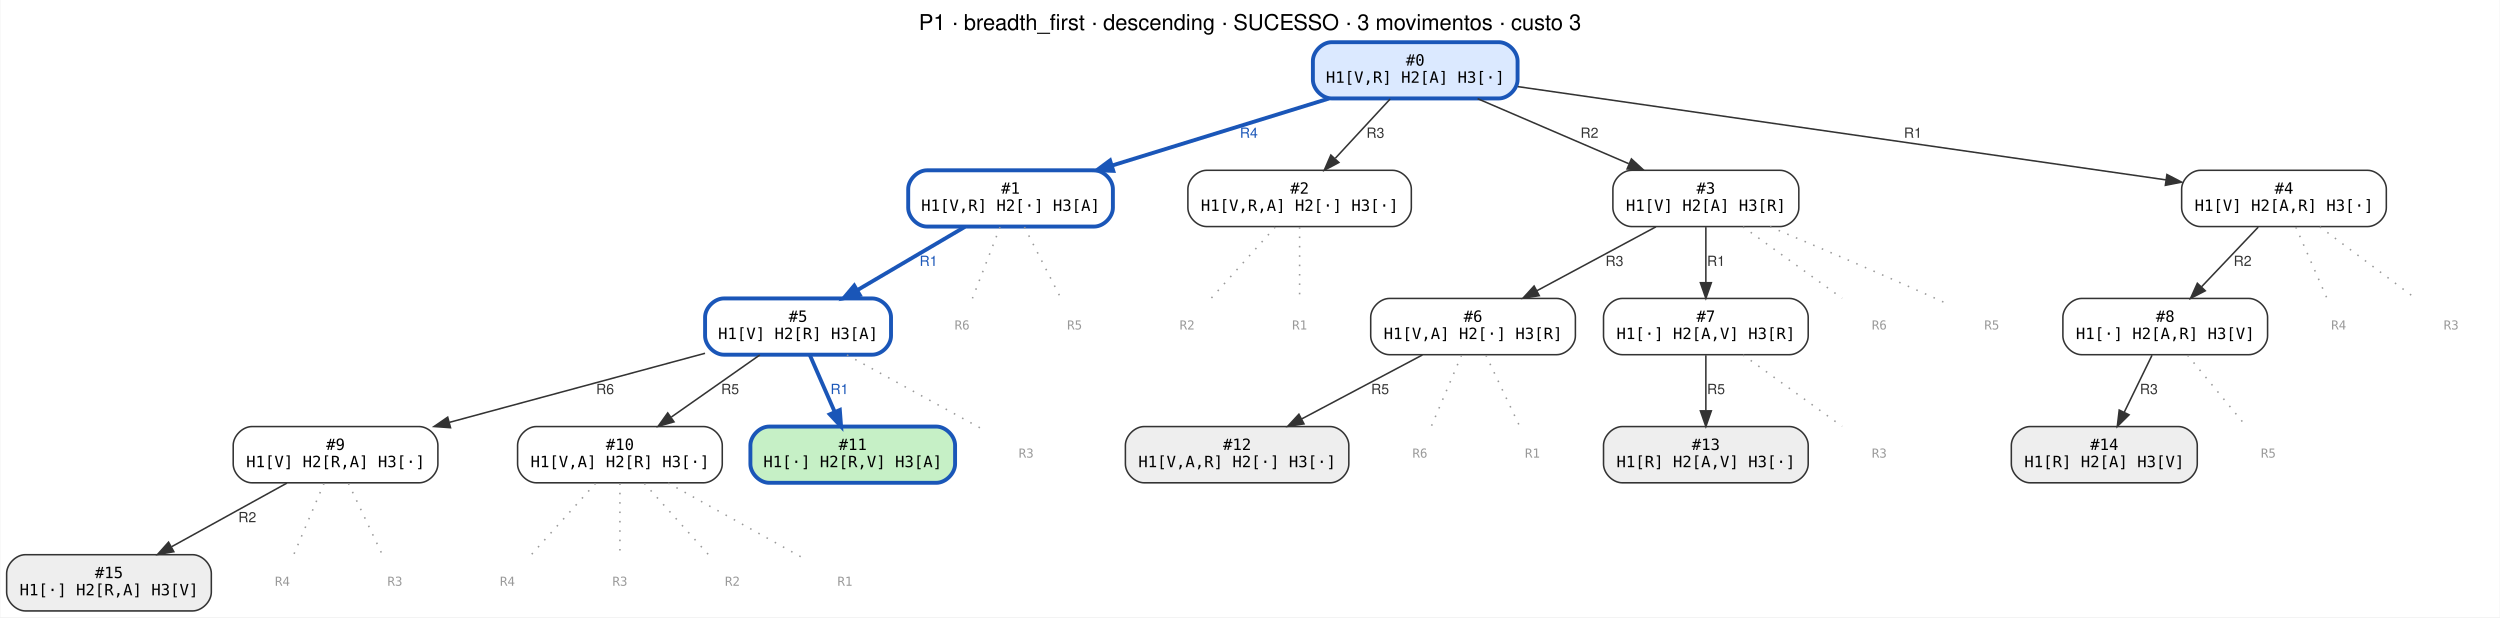
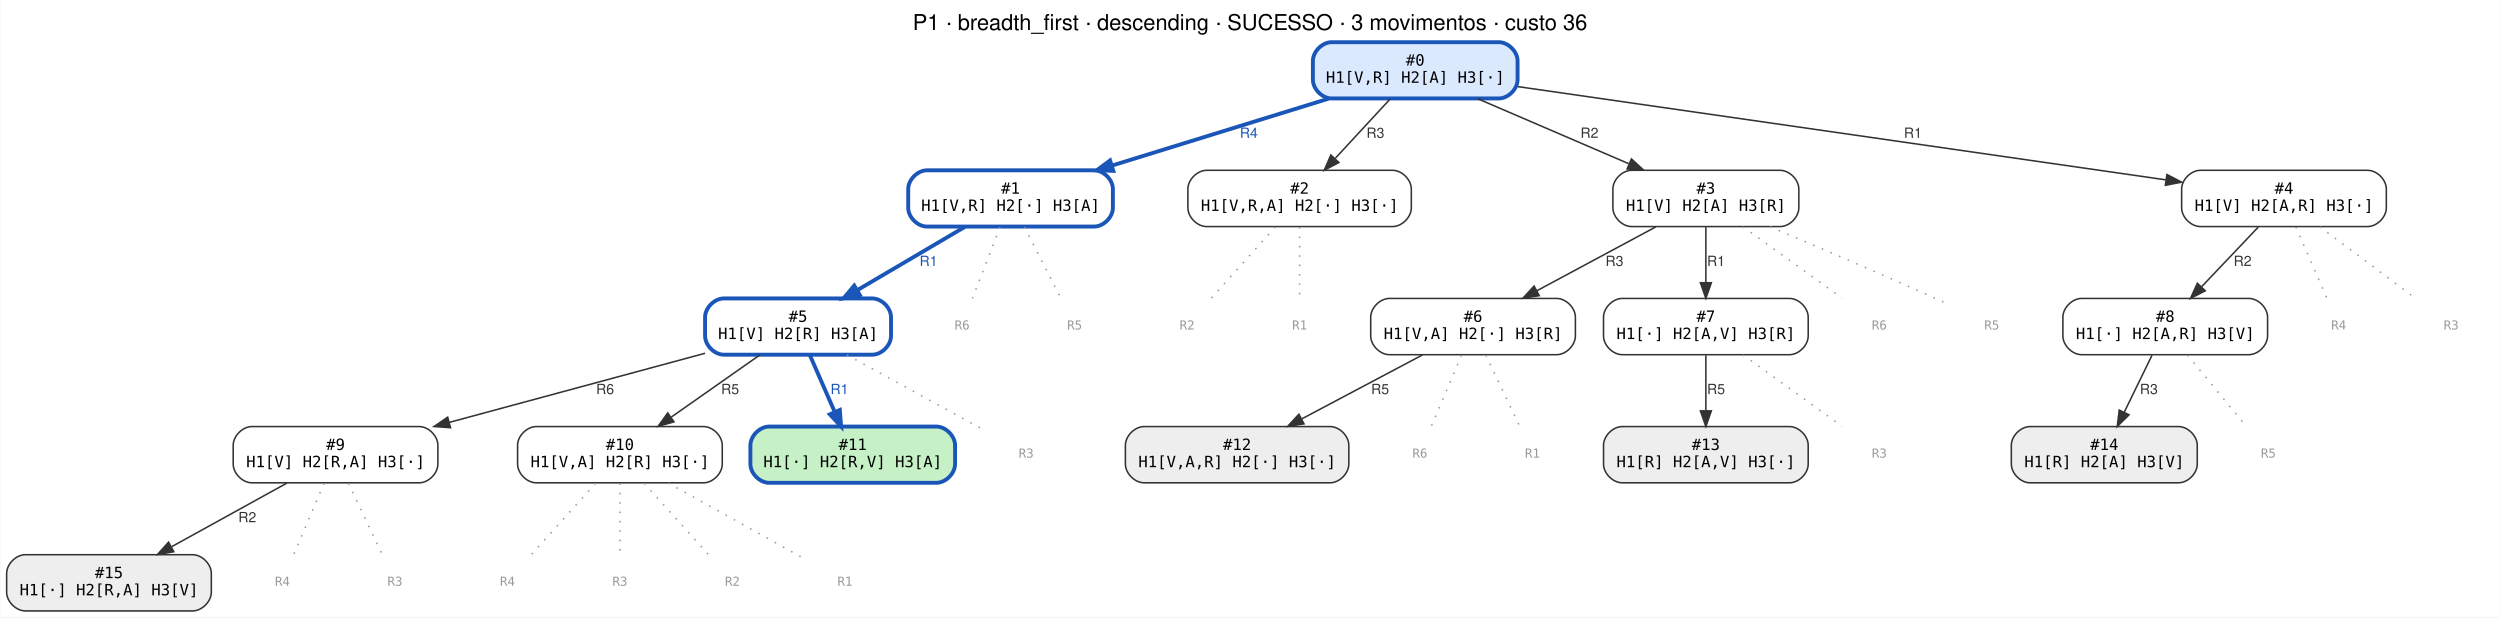
<svg xmlns="http://www.w3.org/2000/svg" width="1600pt" height="395pt" viewBox="0.00 0.00 1599.50 395.00">
  <g id="graph0" class="graph" transform="scale(1 1) rotate(0) translate(4 391)">
    <polygon fill="white" stroke="transparent" points="-4,4 -4,-391 1595.5,-391 1595.5,4 -4,4" />
-     <text text-anchor="middle" x="795.75" y="-371.8" font-family="Helvetica,sans-Serif" font-size="14.00">P1 · breadth_first · descending · SUCESSO · 3 movimentos · custo 3</text>
+     <text text-anchor="middle" x="795.75" y="-371.8" font-family="Helvetica,sans-Serif" font-size="14.00">P1 · breadth_first · descending · SUCESSO · 3 movimentos · custo 36</text>
    <g id="node1" class="node">
      <path fill="#dbe9ff" stroke="#1a56b8" stroke-width="2.5" d="M955,-364C955,-364 848,-364 848,-364 842,-364 836,-358 836,-352 836,-352 836,-340 836,-340 836,-334 842,-328 848,-328 848,-328 955,-328 955,-328 961,-328 967,-334 967,-340 967,-340 967,-352 967,-352 967,-358 961,-364 955,-364" />
      <text text-anchor="middle" x="901.5" y="-349" font-family="monospace" font-size="10.00">#0</text>
      <text text-anchor="middle" x="901.5" y="-338" font-family="monospace" font-size="10.00">H1[V,R] H2[A] H3[·]</text>
    </g>
    <g id="node2" class="node">
      <path fill="#ffffff" stroke="#1a56b8" stroke-width="2.5" d="M696,-282C696,-282 589,-282 589,-282 583,-282 577,-276 577,-270 577,-270 577,-258 577,-258 577,-252 583,-246 589,-246 589,-246 696,-246 696,-246 702,-246 708,-252 708,-258 708,-258 708,-270 708,-270 708,-276 702,-282 696,-282" />
      <text text-anchor="middle" x="642.5" y="-267" font-family="monospace" font-size="10.00">#1</text>
      <text text-anchor="middle" x="642.5" y="-256" font-family="monospace" font-size="10.00">H1[V,R] H2[·] H3[A]</text>
    </g>
    <g id="edge1" class="edge">
      <path fill="none" stroke="#1a56b8" stroke-width="2.5" d="M846.26,-327.94C805.6,-315.38 750.19,-298.26 707.41,-285.05" />
      <polygon fill="#1a56b8" stroke="#1a56b8" stroke-width="2.5" points="708.25,-281.64 697.66,-282.04 706.18,-288.33 708.25,-281.64" />
      <text text-anchor="middle" x="795" y="-302.8" font-family="Helvetica,sans-Serif" font-size="9.00" fill="#1a56b8">R4</text>
    </g>
    <g id="node3" class="node">
      <path fill="#ffffff" stroke="#333333" d="M887,-282C887,-282 768,-282 768,-282 762,-282 756,-276 756,-270 756,-270 756,-258 756,-258 756,-252 762,-246 768,-246 768,-246 887,-246 887,-246 893,-246 899,-252 899,-258 899,-258 899,-270 899,-270 899,-276 893,-282 887,-282" />
      <text text-anchor="middle" x="827.5" y="-267" font-family="monospace" font-size="10.00">#2</text>
      <text text-anchor="middle" x="827.5" y="-256" font-family="monospace" font-size="10.00">H1[V,R,A] H2[·] H3[·]</text>
    </g>
    <g id="edge2" class="edge">
      <path fill="none" stroke="#333333" d="M885.44,-327.64C875.19,-316.56 861.74,-302.02 850.38,-289.74" />
      <polygon fill="#333333" stroke="#333333" points="852.63,-287.01 843.27,-282.05 847.49,-291.77 852.63,-287.01" />
      <text text-anchor="middle" x="876" y="-302.8" font-family="Helvetica,sans-Serif" font-size="9.00" fill="#333333">R3</text>
    </g>
    <g id="node4" class="node">
      <path fill="#ffffff" stroke="#333333" d="M1135,-282C1135,-282 1040,-282 1040,-282 1034,-282 1028,-276 1028,-270 1028,-270 1028,-258 1028,-258 1028,-252 1034,-246 1040,-246 1040,-246 1135,-246 1135,-246 1141,-246 1147,-252 1147,-258 1147,-258 1147,-270 1147,-270 1147,-276 1141,-282 1135,-282" />
      <text text-anchor="middle" x="1087.5" y="-267" font-family="monospace" font-size="10.00">#3</text>
      <text text-anchor="middle" x="1087.5" y="-256" font-family="monospace" font-size="10.00">H1[V] H2[A] H3[R]</text>
    </g>
    <g id="edge3" class="edge">
      <path fill="none" stroke="#333333" d="M941.4,-327.84C969.72,-315.66 1007.92,-299.23 1038.15,-286.23" />
      <polygon fill="#333333" stroke="#333333" points="1039.86,-289.3 1047.66,-282.13 1037.1,-282.87 1039.86,-289.3" />
      <text text-anchor="middle" x="1013" y="-302.8" font-family="Helvetica,sans-Serif" font-size="9.00" fill="#333333">R2</text>
    </g>
    <g id="node5" class="node">
      <path fill="#ffffff" stroke="#333333" d="M1511,-282C1511,-282 1404,-282 1404,-282 1398,-282 1392,-276 1392,-270 1392,-270 1392,-258 1392,-258 1392,-252 1398,-246 1404,-246 1404,-246 1511,-246 1511,-246 1517,-246 1523,-252 1523,-258 1523,-258 1523,-270 1523,-270 1523,-276 1517,-282 1511,-282" />
      <text text-anchor="middle" x="1457.5" y="-267" font-family="monospace" font-size="10.00">#4</text>
      <text text-anchor="middle" x="1457.5" y="-256" font-family="monospace" font-size="10.00">H1[V] H2[A,R] H3[·]</text>
    </g>
    <g id="edge4" class="edge">
      <path fill="none" stroke="#333333" d="M967.19,-335.55C1070.99,-320.61 1272.38,-291.64 1381.99,-275.87" />
      <polygon fill="#333333" stroke="#333333" points="1382.58,-279.32 1391.98,-274.43 1381.58,-272.39 1382.58,-279.32" />
      <text text-anchor="middle" x="1220" y="-302.8" font-family="Helvetica,sans-Serif" font-size="9.00" fill="#333333">R1</text>
    </g>
    <g id="node6" class="node">
      <path fill="#ffffff" stroke="#1a56b8" stroke-width="2.5" d="M554,-200C554,-200 459,-200 459,-200 453,-200 447,-194 447,-188 447,-188 447,-176 447,-176 447,-170 453,-164 459,-164 459,-164 554,-164 554,-164 560,-164 566,-170 566,-176 566,-176 566,-188 566,-188 566,-194 560,-200 554,-200" />
      <text text-anchor="middle" x="506.5" y="-185" font-family="monospace" font-size="10.00">#5</text>
      <text text-anchor="middle" x="506.5" y="-174" font-family="monospace" font-size="10.00">H1[V] H2[R] H3[A]</text>
    </g>
    <g id="edge5" class="edge">
      <path fill="none" stroke="#1a56b8" stroke-width="2.5" d="M613.32,-245.84C593.16,-233.97 566.14,-218.08 544.32,-205.25" />
      <polygon fill="#1a56b8" stroke="#1a56b8" stroke-width="2.5" points="546.02,-202.19 535.63,-200.13 542.47,-208.22 546.02,-202.19" />
      <text text-anchor="middle" x="590" y="-220.8" font-family="Helvetica,sans-Serif" font-size="9.00" fill="#1a56b8">R1</text>
    </g>
    <g id="node17" class="node">
      <text text-anchor="middle" x="611.5" y="-180.1" font-family="monospace" font-size="8.00" fill="#999999">R6</text>
    </g>
    <g id="edge16" class="edge">
      <path fill="none" stroke="#999999" stroke-dasharray="1,5" d="M635.77,-245.64C630.54,-232.13 623.31,-213.48 618.11,-200.05" />
    </g>
    <g id="node18" class="node">
      <text text-anchor="middle" x="683.5" y="-180.1" font-family="monospace" font-size="8.00" fill="#999999">R5</text>
    </g>
    <g id="edge17" class="edge">
      <path fill="none" stroke="#999999" stroke-dasharray="1,5" d="M651.4,-245.64C658.32,-232.13 667.88,-213.48 674.76,-200.05" />
    </g>
    <g id="node19" class="node">
      <text text-anchor="middle" x="755.5" y="-180.1" font-family="monospace" font-size="8.00" fill="#999999">R2</text>
    </g>
    <g id="edge18" class="edge">
      <path fill="none" stroke="#999999" stroke-dasharray="1,5" d="M811.88,-245.64C799.72,-232.13 782.93,-213.48 770.85,-200.05" />
    </g>
    <g id="node20" class="node">
      <text text-anchor="middle" x="827.5" y="-180.1" font-family="monospace" font-size="8.00" fill="#999999">R1</text>
    </g>
    <g id="edge19" class="edge">
      <path fill="none" stroke="#999999" stroke-dasharray="1,5" d="M827.5,-245.64C827.5,-232.13 827.5,-213.48 827.5,-200.05" />
    </g>
    <g id="node7" class="node">
      <path fill="#ffffff" stroke="#333333" d="M992,-200C992,-200 885,-200 885,-200 879,-200 873,-194 873,-188 873,-188 873,-176 873,-176 873,-170 879,-164 885,-164 885,-164 992,-164 992,-164 998,-164 1004,-170 1004,-176 1004,-176 1004,-188 1004,-188 1004,-194 998,-200 992,-200" />
      <text text-anchor="middle" x="938.5" y="-185" font-family="monospace" font-size="10.00">#6</text>
      <text text-anchor="middle" x="938.5" y="-174" font-family="monospace" font-size="10.00">H1[V,A] H2[·] H3[R]</text>
    </g>
    <g id="edge6" class="edge">
      <path fill="none" stroke="#333333" d="M1055.54,-245.84C1033.24,-233.87 1003.31,-217.8 979.3,-204.9" />
      <polygon fill="#333333" stroke="#333333" points="980.88,-201.78 970.41,-200.13 977.57,-207.95 980.88,-201.78" />
      <text text-anchor="middle" x="1029" y="-220.8" font-family="Helvetica,sans-Serif" font-size="9.00" fill="#333333">R3</text>
    </g>
    <g id="node8" class="node">
      <path fill="#ffffff" stroke="#333333" d="M1141,-200C1141,-200 1034,-200 1034,-200 1028,-200 1022,-194 1022,-188 1022,-188 1022,-176 1022,-176 1022,-170 1028,-164 1034,-164 1034,-164 1141,-164 1141,-164 1147,-164 1153,-170 1153,-176 1153,-176 1153,-188 1153,-188 1153,-194 1147,-200 1141,-200" />
      <text text-anchor="middle" x="1087.5" y="-185" font-family="monospace" font-size="10.00">#7</text>
      <text text-anchor="middle" x="1087.5" y="-174" font-family="monospace" font-size="10.00">H1[·] H2[A,V] H3[R]</text>
    </g>
    <g id="edge7" class="edge">
      <path fill="none" stroke="#333333" d="M1087.5,-245.64C1087.5,-235.3 1087.5,-221.94 1087.5,-210.22" />
      <polygon fill="#333333" stroke="#333333" points="1091,-210.05 1087.5,-200.05 1084,-210.05 1091,-210.05" />
      <text text-anchor="middle" x="1094" y="-220.8" font-family="Helvetica,sans-Serif" font-size="9.00" fill="#333333">R1</text>
    </g>
    <g id="node21" class="node">
      <text text-anchor="middle" x="1198.5" y="-180.1" font-family="monospace" font-size="8.00" fill="#999999">R6</text>
    </g>
    <g id="edge20" class="edge">
      <path fill="none" stroke="#999999" stroke-dasharray="1,5" d="M1111.31,-245.84C1130.04,-232.34 1156.01,-213.62 1174.73,-200.13" />
    </g>
    <g id="node22" class="node">
      <text text-anchor="middle" x="1270.5" y="-180.1" font-family="monospace" font-size="8.00" fill="#999999">R5</text>
    </g>
    <g id="edge21" class="edge">
      <path fill="none" stroke="#999999" stroke-dasharray="1,5" d="M1128.54,-245.88C1158.12,-233.43 1198.93,-216.02 1234.5,-200 1237.4,-198.69 1240.42,-197.31 1243.42,-195.92" />
    </g>
    <g id="node9" class="node">
      <path fill="#ffffff" stroke="#333333" d="M1435,-200C1435,-200 1328,-200 1328,-200 1322,-200 1316,-194 1316,-188 1316,-188 1316,-176 1316,-176 1316,-170 1322,-164 1328,-164 1328,-164 1435,-164 1435,-164 1441,-164 1447,-170 1447,-176 1447,-176 1447,-188 1447,-188 1447,-194 1441,-200 1435,-200" />
      <text text-anchor="middle" x="1381.5" y="-185" font-family="monospace" font-size="10.00">#8</text>
      <text text-anchor="middle" x="1381.5" y="-174" font-family="monospace" font-size="10.00">H1[·] H2[A,R] H3[V]</text>
    </g>
    <g id="edge8" class="edge">
      <path fill="none" stroke="#333333" d="M1441.01,-245.64C1430.38,-234.45 1416.4,-219.74 1404.67,-207.39" />
      <polygon fill="#333333" stroke="#333333" points="1407.12,-204.89 1397.7,-200.05 1402.05,-209.71 1407.12,-204.89" />
      <text text-anchor="middle" x="1431" y="-220.8" font-family="Helvetica,sans-Serif" font-size="9.00" fill="#333333">R2</text>
    </g>
    <g id="node23" class="node">
      <text text-anchor="middle" x="1492.5" y="-180.1" font-family="monospace" font-size="8.00" fill="#999999">R4</text>
    </g>
    <g id="edge22" class="edge">
      <path fill="none" stroke="#999999" stroke-dasharray="1,5" d="M1465.09,-245.64C1471.01,-232.13 1479.16,-213.48 1485.04,-200.05" />
    </g>
    <g id="node24" class="node">
      <text text-anchor="middle" x="1564.5" y="-180.1" font-family="monospace" font-size="8.00" fill="#999999">R3</text>
    </g>
    <g id="edge23" class="edge">
      <path fill="none" stroke="#999999" stroke-dasharray="1,5" d="M1480.45,-245.84C1498.51,-232.34 1523.54,-213.62 1541.58,-200.13" />
    </g>
    <g id="node10" class="node">
      <path fill="#ffffff" stroke="#333333" d="M264,-118C264,-118 157,-118 157,-118 151,-118 145,-112 145,-106 145,-106 145,-94 145,-94 145,-88 151,-82 157,-82 157,-82 264,-82 264,-82 270,-82 276,-88 276,-94 276,-94 276,-106 276,-106 276,-112 270,-118 264,-118" />
      <text text-anchor="middle" x="210.5" y="-103" font-family="monospace" font-size="10.00">#9</text>
      <text text-anchor="middle" x="210.5" y="-92" font-family="monospace" font-size="10.00">H1[V] H2[R,A] H3[·]</text>
    </g>
    <g id="edge9" class="edge">
      <path fill="none" stroke="#333333" d="M446.96,-164.91C399.79,-152.16 333.7,-134.3 283.37,-120.7" />
      <polygon fill="#333333" stroke="#333333" points="284.09,-117.26 273.53,-118.03 282.27,-124.02 284.09,-117.26" />
      <text text-anchor="middle" x="383" y="-138.8" font-family="Helvetica,sans-Serif" font-size="9.00" fill="#333333">R6</text>
    </g>
    <g id="node11" class="node">
      <path fill="#ffffff" stroke="#333333" d="M446,-118C446,-118 339,-118 339,-118 333,-118 327,-112 327,-106 327,-106 327,-94 327,-94 327,-88 333,-82 339,-82 339,-82 446,-82 446,-82 452,-82 458,-88 458,-94 458,-94 458,-106 458,-106 458,-112 452,-118 446,-118" />
      <text text-anchor="middle" x="392.5" y="-103" font-family="monospace" font-size="10.00">#10</text>
      <text text-anchor="middle" x="392.5" y="-92" font-family="monospace" font-size="10.00">H1[V,A] H2[R] H3[·]</text>
    </g>
    <g id="edge10" class="edge">
      <path fill="none" stroke="#333333" d="M482.04,-163.84C465.51,-152.24 443.49,-136.78 425.43,-124.11" />
      <polygon fill="#333333" stroke="#333333" points="427.11,-121.01 416.92,-118.13 423.09,-126.74 427.11,-121.01" />
      <text text-anchor="middle" x="463" y="-138.8" font-family="Helvetica,sans-Serif" font-size="9.00" fill="#333333">R5</text>
    </g>
    <g id="node12" class="node">
      <path fill="#c6f0c6" stroke="#1a56b8" stroke-width="2.5" d="M595,-118C595,-118 488,-118 488,-118 482,-118 476,-112 476,-106 476,-106 476,-94 476,-94 476,-88 482,-82 488,-82 488,-82 595,-82 595,-82 601,-82 607,-88 607,-94 607,-94 607,-106 607,-106 607,-112 601,-118 595,-118" />
      <text text-anchor="middle" x="541.5" y="-103" font-family="monospace" font-size="10.00">#11</text>
      <text text-anchor="middle" x="541.5" y="-92" font-family="monospace" font-size="10.00">H1[·] H2[R,V] H3[A]</text>
    </g>
    <g id="edge11" class="edge">
      <path fill="none" stroke="#1a56b8" stroke-width="2.5" d="M514.09,-163.64C518.71,-153.09 524.7,-139.39 529.9,-127.51" />
      <polygon fill="#1a56b8" stroke="#1a56b8" stroke-width="2.5" points="533.24,-128.61 534.04,-118.05 526.83,-125.81 533.24,-128.61" />
      <text text-anchor="middle" x="533" y="-138.8" font-family="Helvetica,sans-Serif" font-size="9.00" fill="#1a56b8">R1</text>
    </g>
    <g id="node25" class="node">
      <text text-anchor="middle" x="652.5" y="-98.1" font-family="monospace" font-size="8.00" fill="#999999">R3</text>
    </g>
    <g id="edge24" class="edge">
      <path fill="none" stroke="#999999" stroke-dasharray="1,5" d="M537.82,-163.84C563.8,-149.61 600.36,-129.57 625.16,-115.98" />
    </g>
    <g id="node13" class="node">
      <path fill="#eeeeee" stroke="#333333" d="M847,-118C847,-118 728,-118 728,-118 722,-118 716,-112 716,-106 716,-106 716,-94 716,-94 716,-88 722,-82 728,-82 728,-82 847,-82 847,-82 853,-82 859,-88 859,-94 859,-94 859,-106 859,-106 859,-112 853,-118 847,-118" />
      <text text-anchor="middle" x="787.5" y="-103" font-family="monospace" font-size="10.00">#12</text>
      <text text-anchor="middle" x="787.5" y="-92" font-family="monospace" font-size="10.00">H1[V,A,R] H2[·] H3[·]</text>
    </g>
    <g id="edge12" class="edge">
      <path fill="none" stroke="#333333" d="M906.11,-163.84C883.52,-151.87 853.18,-135.8 828.84,-122.9" />
      <polygon fill="#333333" stroke="#333333" points="830.31,-119.72 819.84,-118.13 827.04,-125.91 830.31,-119.72" />
      <text text-anchor="middle" x="879" y="-138.8" font-family="Helvetica,sans-Serif" font-size="9.00" fill="#333333">R5</text>
    </g>
    <g id="node26" class="node">
      <text text-anchor="middle" x="904.5" y="-98.1" font-family="monospace" font-size="8.00" fill="#999999">R6</text>
    </g>
    <g id="edge25" class="edge">
      <path fill="none" stroke="#999999" stroke-dasharray="1,5" d="M931.12,-163.64C925.38,-150.13 917.45,-131.48 911.75,-118.05" />
    </g>
    <g id="node27" class="node">
      <text text-anchor="middle" x="976.5" y="-98.1" font-family="monospace" font-size="8.00" fill="#999999">R1</text>
    </g>
    <g id="edge26" class="edge">
      <path fill="none" stroke="#999999" stroke-dasharray="1,5" d="M946.75,-163.64C953.16,-150.13 962.02,-131.48 968.4,-118.05" />
    </g>
    <g id="node14" class="node">
      <path fill="#eeeeee" stroke="#333333" d="M1141,-118C1141,-118 1034,-118 1034,-118 1028,-118 1022,-112 1022,-106 1022,-106 1022,-94 1022,-94 1022,-88 1028,-82 1034,-82 1034,-82 1141,-82 1141,-82 1147,-82 1153,-88 1153,-94 1153,-94 1153,-106 1153,-106 1153,-112 1147,-118 1141,-118" />
      <text text-anchor="middle" x="1087.5" y="-103" font-family="monospace" font-size="10.00">#13</text>
      <text text-anchor="middle" x="1087.5" y="-92" font-family="monospace" font-size="10.00">H1[R] H2[A,V] H3[·]</text>
    </g>
    <g id="edge13" class="edge">
      <path fill="none" stroke="#333333" d="M1087.5,-163.64C1087.5,-153.3 1087.5,-139.94 1087.5,-128.22" />
      <polygon fill="#333333" stroke="#333333" points="1091,-128.05 1087.5,-118.05 1084,-128.05 1091,-128.05" />
      <text text-anchor="middle" x="1094" y="-138.8" font-family="Helvetica,sans-Serif" font-size="9.00" fill="#333333">R5</text>
    </g>
    <g id="node28" class="node">
      <text text-anchor="middle" x="1198.5" y="-98.1" font-family="monospace" font-size="8.00" fill="#999999">R3</text>
    </g>
    <g id="edge27" class="edge">
      <path fill="none" stroke="#999999" stroke-dasharray="1,5" d="M1111.31,-163.84C1130.04,-150.34 1156.01,-131.62 1174.73,-118.13" />
    </g>
    <g id="node15" class="node">
      <path fill="#eeeeee" stroke="#333333" d="M1390,-118C1390,-118 1295,-118 1295,-118 1289,-118 1283,-112 1283,-106 1283,-106 1283,-94 1283,-94 1283,-88 1289,-82 1295,-82 1295,-82 1390,-82 1390,-82 1396,-82 1402,-88 1402,-94 1402,-94 1402,-106 1402,-106 1402,-112 1396,-118 1390,-118" />
      <text text-anchor="middle" x="1342.5" y="-103" font-family="monospace" font-size="10.00">#14</text>
      <text text-anchor="middle" x="1342.5" y="-92" font-family="monospace" font-size="10.00">H1[R] H2[A] H3[V]</text>
    </g>
    <g id="edge14" class="edge">
      <path fill="none" stroke="#333333" d="M1373.04,-163.64C1367.84,-152.98 1361.08,-139.12 1355.25,-127.15" />
      <polygon fill="#333333" stroke="#333333" points="1358.34,-125.51 1350.81,-118.05 1352.05,-128.57 1358.34,-125.51" />
      <text text-anchor="middle" x="1371" y="-138.8" font-family="Helvetica,sans-Serif" font-size="9.00" fill="#333333">R3</text>
    </g>
    <g id="node29" class="node">
      <text text-anchor="middle" x="1447.5" y="-98.1" font-family="monospace" font-size="8.00" fill="#999999">R5</text>
    </g>
    <g id="edge28" class="edge">
      <path fill="none" stroke="#999999" stroke-dasharray="1,5" d="M1395.82,-163.64C1406.97,-150.13 1422.35,-131.48 1433.43,-118.05" />
    </g>
    <g id="node16" class="node">
      <path fill="#eeeeee" stroke="#333333" d="M119,-36C119,-36 12,-36 12,-36 6,-36 0,-30 0,-24 0,-24 0,-12 0,-12 0,-6 6,0 12,0 12,0 119,0 119,0 125,0 131,-6 131,-12 131,-12 131,-24 131,-24 131,-30 125,-36 119,-36" />
      <text text-anchor="middle" x="65.5" y="-21" font-family="monospace" font-size="10.00">#15</text>
      <text text-anchor="middle" x="65.5" y="-10" font-family="monospace" font-size="10.00">H1[·] H2[R,A] H3[V]</text>
    </g>
    <g id="edge15" class="edge">
      <path fill="none" stroke="#333333" d="M179.39,-81.84C157.8,-69.92 128.83,-53.94 105.51,-41.07" />
      <polygon fill="#333333" stroke="#333333" points="107,-37.9 96.55,-36.13 103.62,-44.03 107,-37.9" />
      <text text-anchor="middle" x="154" y="-56.8" font-family="Helvetica,sans-Serif" font-size="9.00" fill="#333333">R2</text>
    </g>
    <g id="node30" class="node">
      <text text-anchor="middle" x="176.5" y="-16.1" font-family="monospace" font-size="8.00" fill="#999999">R4</text>
    </g>
    <g id="edge29" class="edge">
      <path fill="none" stroke="#999999" stroke-dasharray="1,5" d="M203.12,-81.64C197.38,-68.13 189.45,-49.48 183.75,-36.05" />
    </g>
    <g id="node31" class="node">
      <text text-anchor="middle" x="248.5" y="-16.1" font-family="monospace" font-size="8.00" fill="#999999">R3</text>
    </g>
    <g id="edge30" class="edge">
      <path fill="none" stroke="#999999" stroke-dasharray="1,5" d="M218.75,-81.64C225.16,-68.13 234.02,-49.48 240.4,-36.05" />
    </g>
    <g id="node32" class="node">
      <text text-anchor="middle" x="320.5" y="-16.1" font-family="monospace" font-size="8.00" fill="#999999">R4</text>
    </g>
    <g id="edge31" class="edge">
      <path fill="none" stroke="#999999" stroke-dasharray="1,5" d="M376.88,-81.64C364.72,-68.13 347.93,-49.48 335.85,-36.05" />
    </g>
    <g id="node33" class="node">
      <text text-anchor="middle" x="392.5" y="-16.1" font-family="monospace" font-size="8.00" fill="#999999">R3</text>
    </g>
    <g id="edge32" class="edge">
      <path fill="none" stroke="#999999" stroke-dasharray="1,5" d="M392.5,-81.64C392.5,-68.13 392.5,-49.48 392.5,-36.05" />
    </g>
    <g id="node34" class="node">
      <text text-anchor="middle" x="464.5" y="-16.1" font-family="monospace" font-size="8.00" fill="#999999">R2</text>
    </g>
    <g id="edge33" class="edge">
      <path fill="none" stroke="#999999" stroke-dasharray="1,5" d="M408.12,-81.64C420.28,-68.13 437.07,-49.48 449.15,-36.05" />
    </g>
    <g id="node35" class="node">
      <text text-anchor="middle" x="536.5" y="-16.1" font-family="monospace" font-size="8.00" fill="#999999">R1</text>
    </g>
    <g id="edge34" class="edge">
      <path fill="none" stroke="#999999" stroke-dasharray="1,5" d="M423.39,-81.84C448.84,-67.7 484.61,-47.83 509.06,-34.24" />
    </g>
  </g>
</svg>
